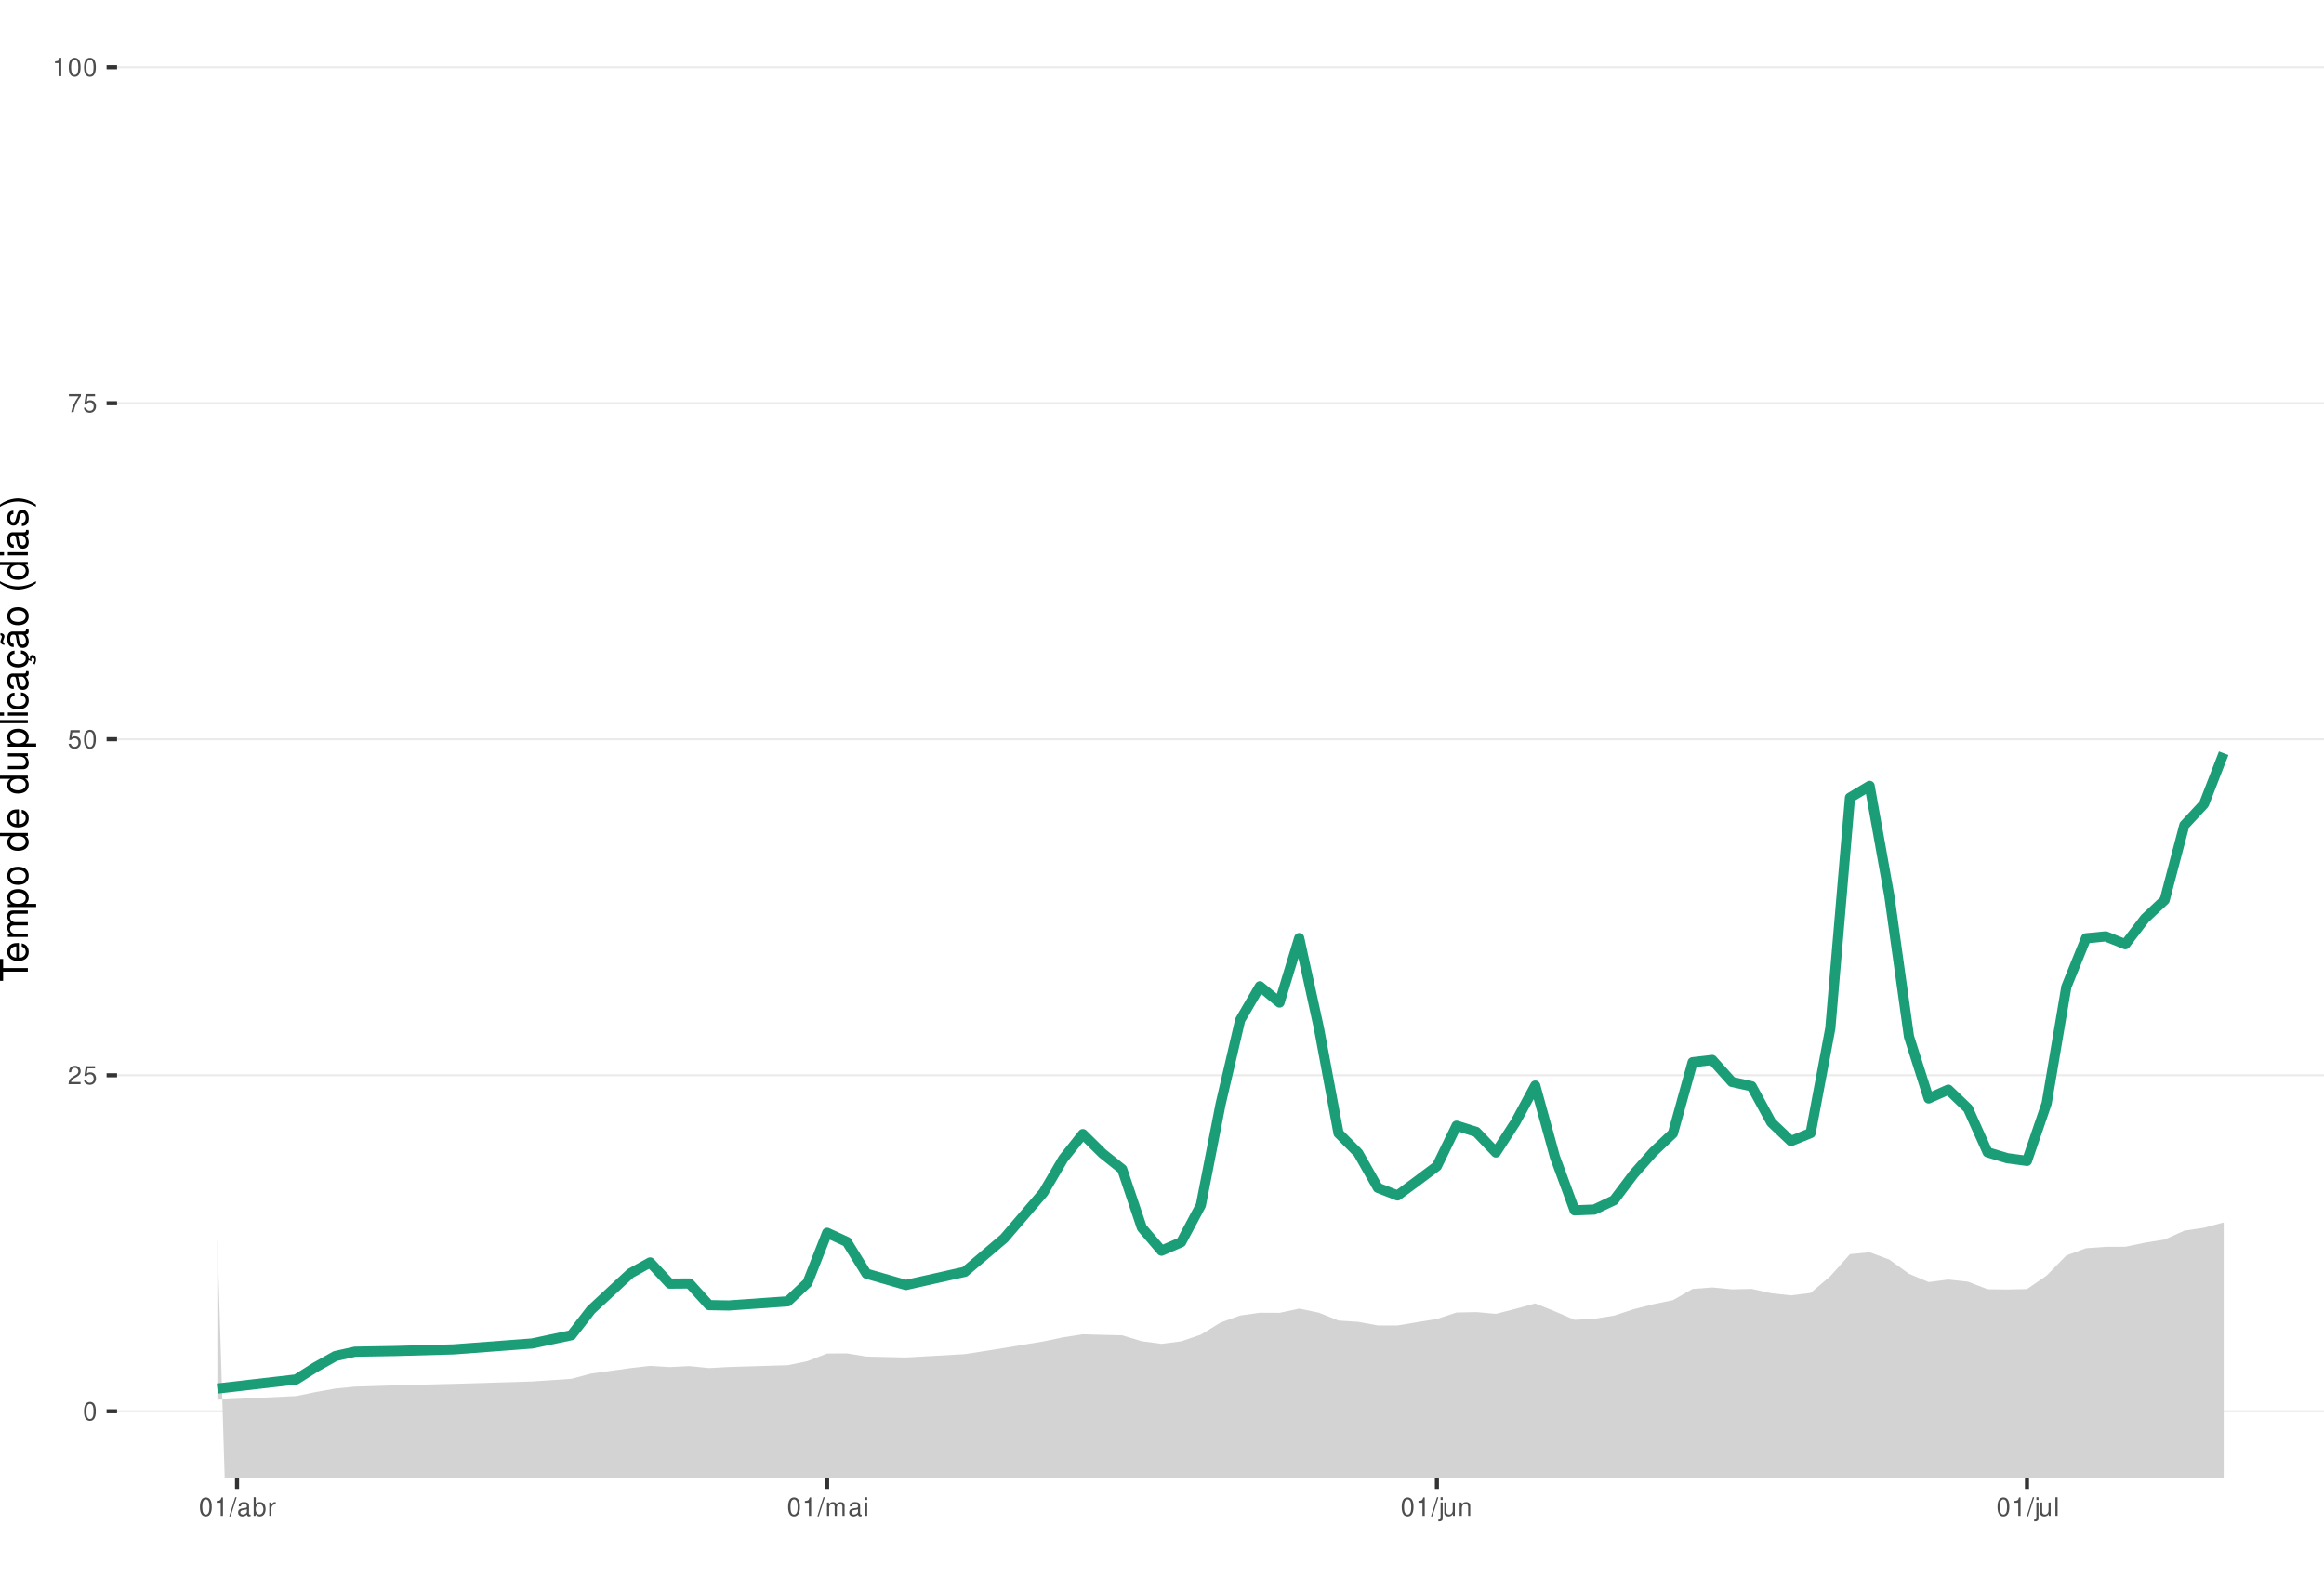
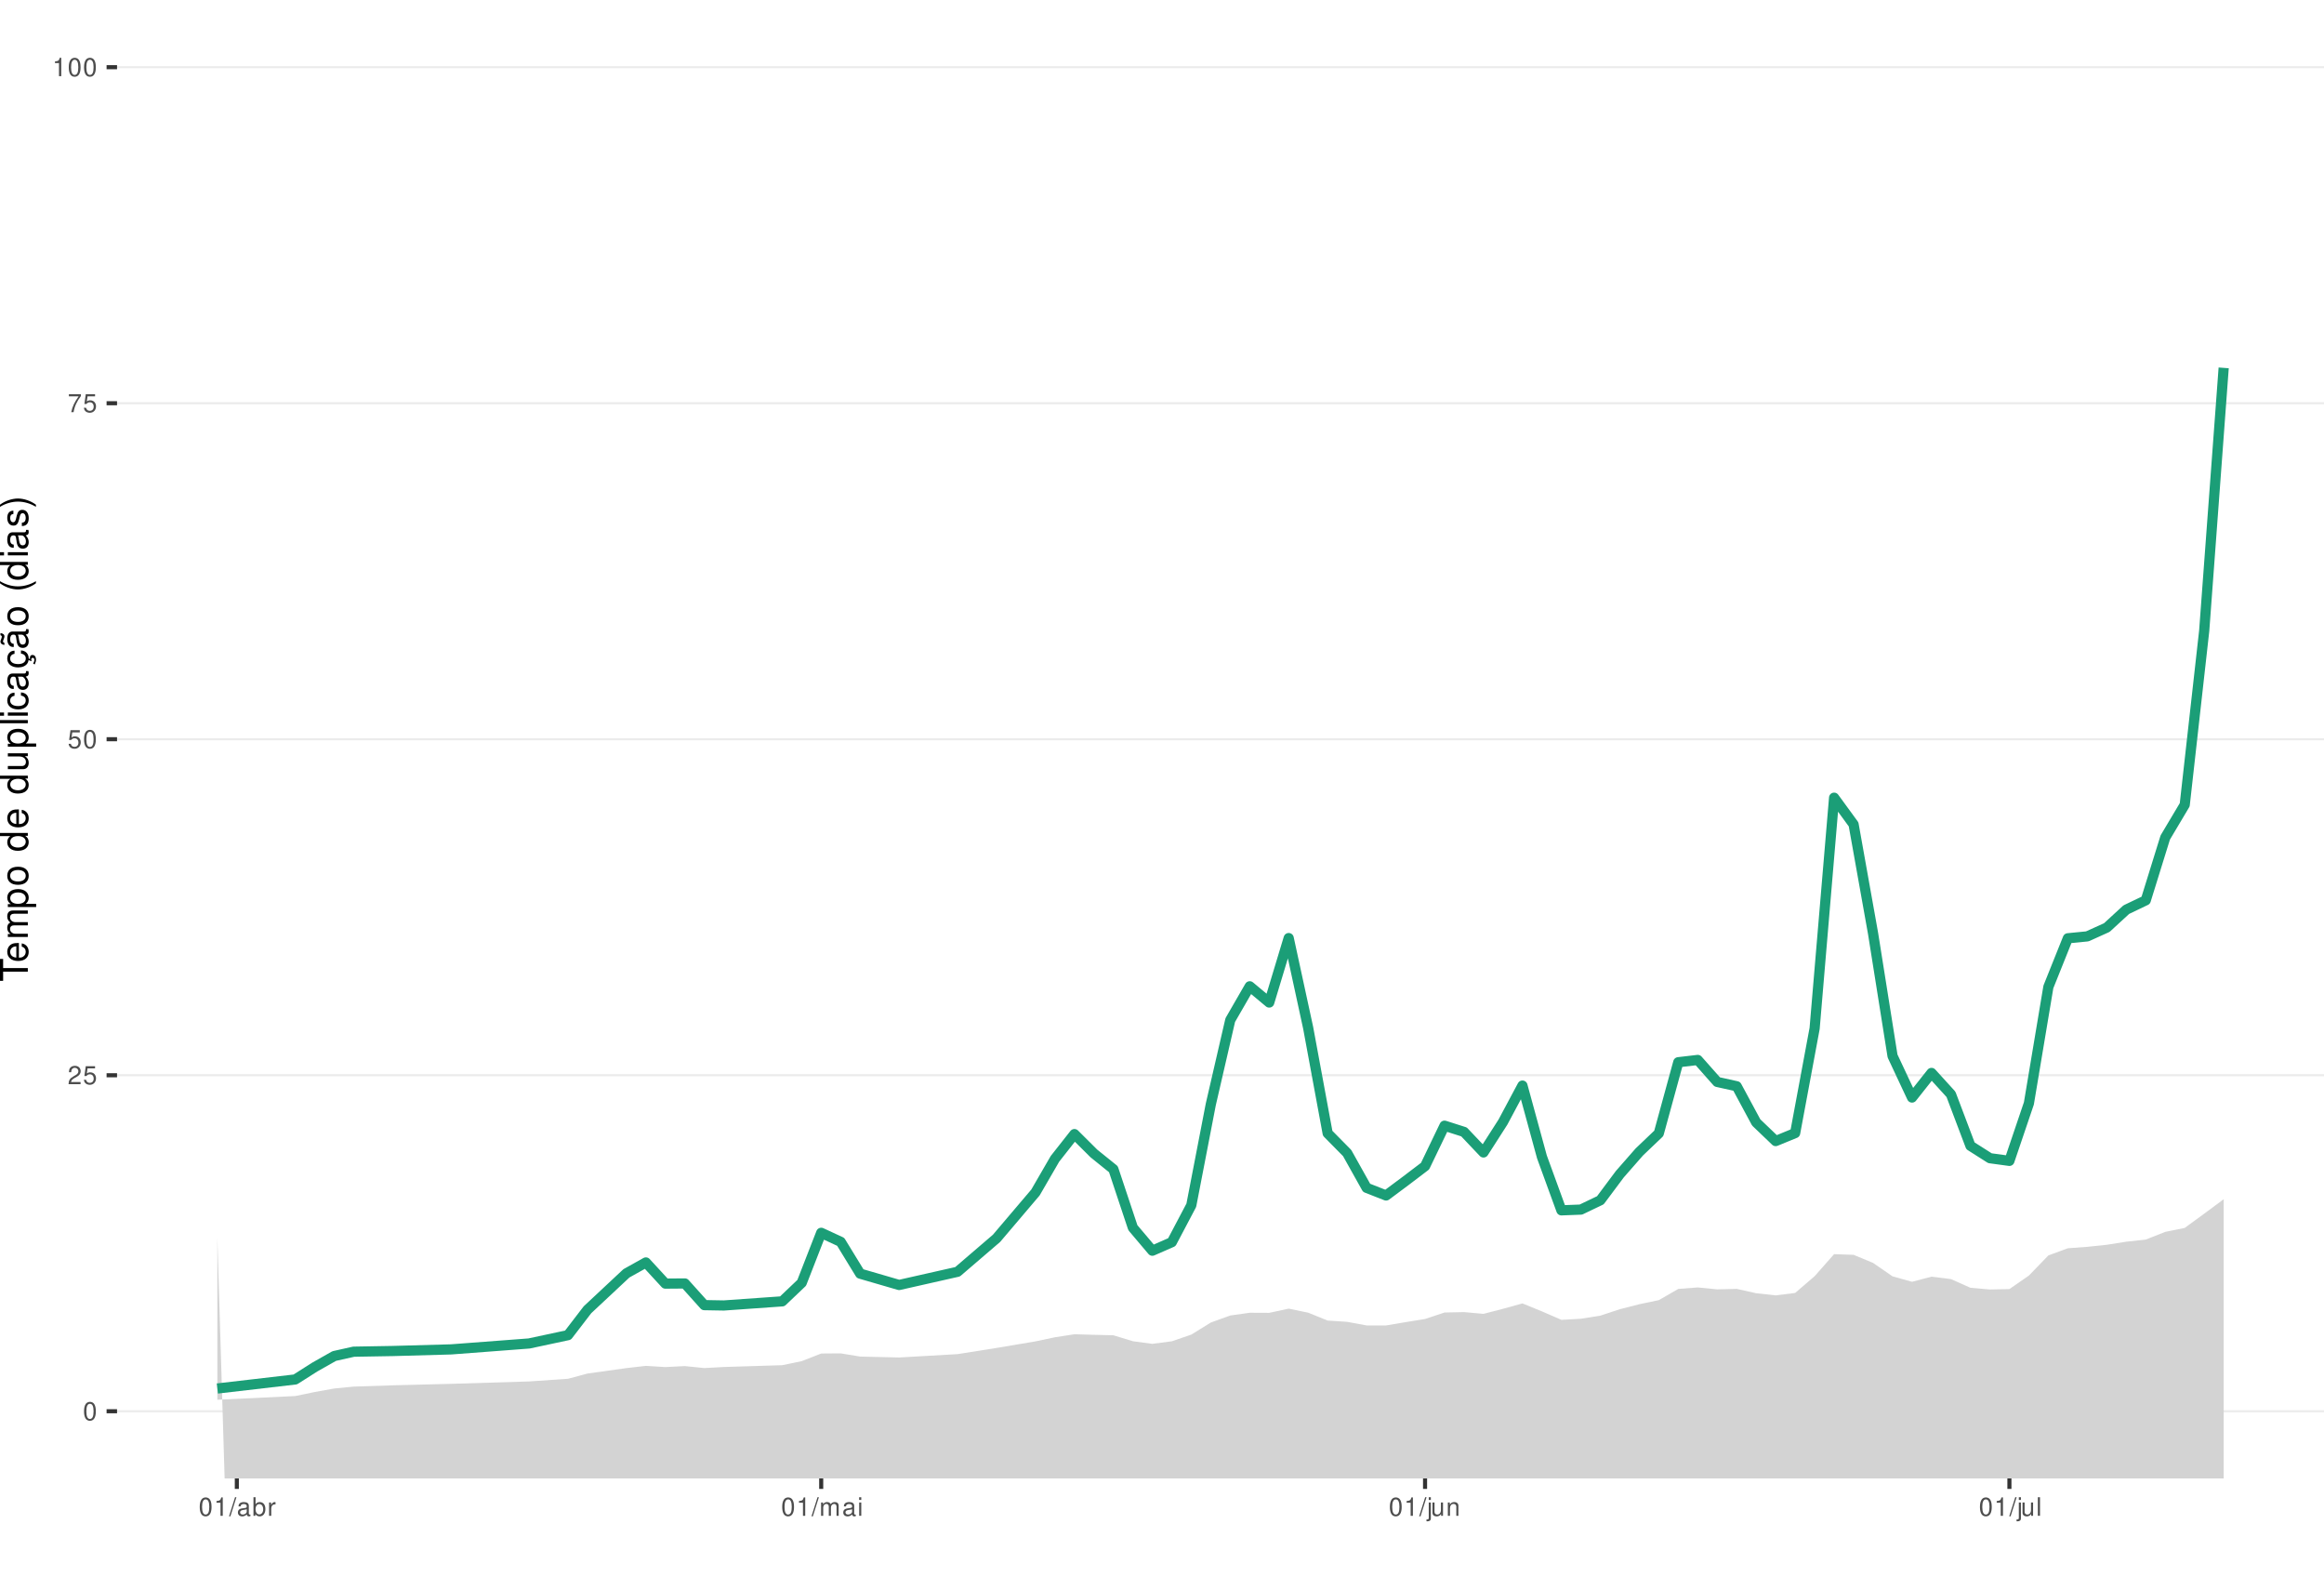
<svg xmlns="http://www.w3.org/2000/svg" xmlns:xlink="http://www.w3.org/1999/xlink" width="609pt" height="413pt" viewBox="0 0 609 413" version="1.1">
  <defs>
    <g>
      <symbol overflow="visible" id="glyph0-0">
        <path style="stroke:none;" d="" />
      </symbol>
      <symbol overflow="visible" id="glyph0-1">
        <path style="stroke:none;" d="M 1.828 -4.812 C 1.391 -4.812 0.984 -4.609 0.75 -4.281 C 0.438 -3.859 0.281 -3.219 0.281 -2.328 C 0.281 -0.703 0.812 0.156 1.828 0.156 C 2.828 0.156 3.375 -0.703 3.375 -2.297 C 3.375 -3.219 3.234 -3.844 2.922 -4.281 C 2.672 -4.625 2.281 -4.812 1.828 -4.812 Z M 1.828 -4.297 C 2.469 -4.297 2.781 -3.641 2.781 -2.344 C 2.781 -0.969 2.469 -0.328 1.812 -0.328 C 1.203 -0.328 0.891 -1 0.891 -2.328 C 0.891 -3.641 1.203 -4.297 1.828 -4.297 Z M 1.828 -4.297 " />
      </symbol>
      <symbol overflow="visible" id="glyph0-2">
        <path style="stroke:none;" d="M 3.375 -0.578 L 0.891 -0.578 C 0.938 -0.984 1.156 -1.234 1.734 -1.578 L 2.406 -1.953 C 3.062 -2.328 3.406 -2.812 3.406 -3.406 C 3.406 -3.812 3.234 -4.188 2.969 -4.438 C 2.688 -4.688 2.344 -4.812 1.891 -4.812 C 1.297 -4.812 0.844 -4.594 0.578 -4.188 C 0.422 -3.938 0.344 -3.641 0.328 -3.141 L 0.922 -3.141 C 0.938 -3.469 0.984 -3.672 1.062 -3.828 C 1.219 -4.125 1.516 -4.297 1.875 -4.297 C 2.406 -4.297 2.797 -3.906 2.797 -3.391 C 2.797 -3.016 2.578 -2.672 2.156 -2.438 L 1.547 -2.078 C 0.562 -1.516 0.281 -1.062 0.219 0 L 3.375 0 Z M 3.375 -0.578 " />
      </symbol>
      <symbol overflow="visible" id="glyph0-3">
        <path style="stroke:none;" d="M 3.172 -4.719 L 0.734 -4.719 L 0.375 -2.156 L 0.922 -2.156 C 1.188 -2.469 1.422 -2.594 1.797 -2.594 C 2.422 -2.594 2.812 -2.156 2.812 -1.453 C 2.812 -0.781 2.422 -0.359 1.781 -0.359 C 1.266 -0.359 0.953 -0.625 0.812 -1.156 L 0.234 -1.156 C 0.312 -0.766 0.375 -0.578 0.516 -0.406 C 0.781 -0.047 1.266 0.156 1.797 0.156 C 2.75 0.156 3.422 -0.547 3.422 -1.531 C 3.422 -2.469 2.797 -3.109 1.891 -3.109 C 1.562 -3.109 1.297 -3.016 1.016 -2.828 L 1.203 -4.141 L 3.172 -4.141 Z M 3.172 -4.719 " />
      </symbol>
      <symbol overflow="visible" id="glyph0-4">
        <path style="stroke:none;" d="M 3.469 -4.719 L 0.312 -4.719 L 0.312 -4.141 L 2.859 -4.141 C 1.734 -2.531 1.266 -1.547 0.922 0 L 1.547 0 C 1.797 -1.516 2.391 -2.812 3.469 -4.234 Z M 3.469 -4.719 " />
      </symbol>
      <symbol overflow="visible" id="glyph0-5">
        <path style="stroke:none;" d="M 1.719 -3.422 L 1.719 0 L 2.312 0 L 2.312 -4.812 L 1.922 -4.812 C 1.719 -4.078 1.578 -3.969 0.672 -3.859 L 0.672 -3.422 Z M 1.719 -3.422 " />
      </symbol>
      <symbol overflow="visible" id="glyph0-6">
        <path style="stroke:none;" d="M 1.531 -4.859 L -0.047 0.141 L 0.312 0.141 L 1.891 -4.859 Z M 1.531 -4.859 " />
      </symbol>
      <symbol overflow="visible" id="glyph0-7">
        <path style="stroke:none;" d="M 3.562 -0.328 C 3.5 -0.312 3.469 -0.312 3.438 -0.312 C 3.25 -0.312 3.141 -0.406 3.141 -0.578 L 3.141 -2.641 C 3.141 -3.25 2.688 -3.594 1.828 -3.594 C 1.312 -3.594 0.906 -3.438 0.672 -3.188 C 0.516 -3 0.453 -2.797 0.438 -2.453 L 0.984 -2.453 C 1.031 -2.875 1.297 -3.078 1.812 -3.078 C 2.312 -3.078 2.594 -2.891 2.594 -2.562 L 2.594 -2.406 C 2.578 -2.172 2.469 -2.078 2.016 -2.031 C 1.219 -1.922 1.109 -1.891 0.891 -1.812 C 0.484 -1.641 0.281 -1.328 0.281 -0.875 C 0.281 -0.25 0.719 0.156 1.422 0.156 C 1.859 0.156 2.219 0 2.609 -0.359 C 2.656 0 2.828 0.156 3.188 0.156 C 3.297 0.156 3.375 0.141 3.562 0.094 Z M 2.594 -1.094 C 2.594 -0.906 2.531 -0.797 2.375 -0.641 C 2.141 -0.438 1.875 -0.328 1.547 -0.328 C 1.109 -0.328 0.859 -0.547 0.859 -0.891 C 0.859 -1.266 1.094 -1.438 1.703 -1.531 C 2.297 -1.609 2.406 -1.641 2.594 -1.719 Z M 2.594 -1.094 " />
      </symbol>
      <symbol overflow="visible" id="glyph0-8">
        <path style="stroke:none;" d="M 0.359 -4.859 L 0.359 0 L 0.859 0 L 0.859 -0.453 C 1.125 -0.047 1.484 0.156 1.969 0.156 C 2.875 0.156 3.484 -0.594 3.484 -1.75 C 3.484 -2.891 2.922 -3.594 1.984 -3.594 C 1.516 -3.594 1.172 -3.406 0.906 -3.016 L 0.906 -4.859 Z M 1.891 -3.062 C 2.5 -3.062 2.906 -2.531 2.906 -1.703 C 2.906 -0.906 2.484 -0.359 1.891 -0.359 C 1.297 -0.359 0.906 -0.906 0.906 -1.719 C 0.906 -2.531 1.297 -3.062 1.891 -3.062 Z M 1.891 -3.062 " />
      </symbol>
      <symbol overflow="visible" id="glyph0-9">
        <path style="stroke:none;" d="M 0.453 -3.484 L 0.453 0 L 1.016 0 L 1.016 -1.812 C 1.031 -2.656 1.375 -3.016 2.141 -3 L 2.141 -3.562 C 2.047 -3.578 1.984 -3.594 1.922 -3.594 C 1.562 -3.594 1.297 -3.375 0.969 -2.859 L 0.969 -3.484 Z M 0.453 -3.484 " />
      </symbol>
      <symbol overflow="visible" id="glyph0-10">
        <path style="stroke:none;" d="M 0.469 -3.484 L 0.469 0 L 1.031 0 L 1.031 -2.188 C 1.031 -2.703 1.391 -3.109 1.844 -3.109 C 2.25 -3.109 2.484 -2.844 2.484 -2.406 L 2.484 0 L 3.047 0 L 3.047 -2.188 C 3.047 -2.703 3.422 -3.109 3.875 -3.109 C 4.266 -3.109 4.516 -2.844 4.516 -2.406 L 4.516 0 L 5.078 0 L 5.078 -2.609 C 5.078 -3.234 4.719 -3.594 4.062 -3.594 C 3.594 -3.594 3.312 -3.453 2.984 -3.062 C 2.781 -3.422 2.5 -3.594 2.047 -3.594 C 1.578 -3.594 1.266 -3.422 0.984 -3 L 0.984 -3.484 Z M 0.469 -3.484 " />
      </symbol>
      <symbol overflow="visible" id="glyph0-11">
        <path style="stroke:none;" d="M 1 -3.484 L 0.453 -3.484 L 0.453 0 L 1 0 Z M 1 -4.859 L 0.438 -4.859 L 0.438 -4.156 L 1 -4.156 Z M 1 -4.859 " />
      </symbol>
      <symbol overflow="visible" id="glyph0-12">
        <path style="stroke:none;" d="M 0.469 -3.484 L 0.469 0.5 C 0.469 0.859 0.359 0.969 0.016 0.969 C -0.031 0.969 -0.047 0.969 -0.125 0.953 L -0.125 1.438 C -0.047 1.438 -0.016 1.453 0.062 1.453 C 0.688 1.453 1.016 1.203 1.016 0.719 L 1.016 -3.484 Z M 1.016 -4.859 L 0.469 -4.859 L 0.469 -4.156 L 1.016 -4.156 Z M 1.016 -4.859 " />
      </symbol>
      <symbol overflow="visible" id="glyph0-13">
        <path style="stroke:none;" d="M 3.203 0 L 3.203 -3.484 L 2.656 -3.484 L 2.656 -1.516 C 2.656 -0.797 2.281 -0.328 1.703 -0.328 C 1.266 -0.328 0.984 -0.594 0.984 -1.016 L 0.984 -3.484 L 0.438 -3.484 L 0.438 -0.797 C 0.438 -0.219 0.859 0.156 1.547 0.156 C 2.062 0.156 2.391 -0.031 2.703 -0.484 L 2.703 0 Z M 3.203 0 " />
      </symbol>
      <symbol overflow="visible" id="glyph0-14">
        <path style="stroke:none;" d="M 0.469 -3.484 L 0.469 0 L 1.031 0 L 1.031 -1.922 C 1.031 -2.641 1.391 -3.109 1.969 -3.109 C 2.406 -3.109 2.688 -2.828 2.688 -2.422 L 2.688 0 L 3.234 0 L 3.234 -2.641 C 3.234 -3.219 2.812 -3.594 2.141 -3.594 C 1.625 -3.594 1.281 -3.391 0.984 -2.906 L 0.984 -3.484 Z M 0.469 -3.484 " />
      </symbol>
      <symbol overflow="visible" id="glyph0-15">
        <path style="stroke:none;" d="M 1.016 -4.859 L 0.453 -4.859 L 0.453 0 L 1.016 0 Z M 1.016 -4.859 " />
      </symbol>
      <symbol overflow="visible" id="glyph1-0">
        <path style="stroke:none;" d="" />
      </symbol>
      <symbol overflow="visible" id="glyph1-1">
        <path style="stroke:none;" d="M -6.469 -3.547 L -6.469 -5.938 L -7.297 -5.938 L -7.297 -0.203 L -6.469 -0.203 L -6.469 -2.609 L 0 -2.609 L 0 -3.547 Z M -6.469 -3.547 " />
      </symbol>
      <symbol overflow="visible" id="glyph1-2">
        <path style="stroke:none;" d="M -2.344 -5.125 C -3.141 -5.125 -3.625 -5.062 -4.016 -4.922 C -4.875 -4.578 -5.391 -3.781 -5.391 -2.797 C -5.391 -1.344 -4.281 -0.406 -2.547 -0.406 C -0.812 -0.406 0.234 -1.297 0.234 -2.781 C 0.234 -3.984 -0.453 -4.812 -1.594 -5.016 L -1.594 -4.188 C -0.906 -3.953 -0.547 -3.484 -0.547 -2.812 C -0.547 -2.281 -0.781 -1.828 -1.219 -1.547 C -1.516 -1.344 -1.812 -1.281 -2.344 -1.266 Z M -3.016 -1.297 C -3.984 -1.359 -4.625 -1.953 -4.625 -2.797 C -4.625 -3.641 -3.953 -4.234 -3.016 -4.234 Z M -3.016 -1.297 " />
      </symbol>
      <symbol overflow="visible" id="glyph1-3">
        <path style="stroke:none;" d="M -5.234 -0.703 L 0 -0.703 L 0 -1.547 L -3.297 -1.547 C -4.047 -1.547 -4.656 -2.094 -4.656 -2.766 C -4.656 -3.391 -4.281 -3.734 -3.609 -3.734 L 0 -3.734 L 0 -4.578 L -3.297 -4.578 C -4.047 -4.578 -4.656 -5.125 -4.656 -5.812 C -4.656 -6.422 -4.266 -6.781 -3.609 -6.781 L 0 -6.781 L 0 -7.625 L -3.938 -7.625 C -4.875 -7.625 -5.391 -7.078 -5.391 -6.094 C -5.391 -5.406 -5.188 -4.984 -4.594 -4.484 C -5.156 -4.188 -5.391 -3.766 -5.391 -3.078 C -5.391 -2.375 -5.125 -1.906 -4.5 -1.469 L -5.234 -1.469 Z M -5.234 -0.703 " />
      </symbol>
      <symbol overflow="visible" id="glyph1-4">
        <path style="stroke:none;" d="M 2.188 -0.547 L 2.188 -1.375 L -0.547 -1.375 C -0.016 -1.812 0.234 -2.312 0.234 -2.984 C 0.234 -4.344 -0.859 -5.234 -2.531 -5.234 C -4.297 -5.234 -5.391 -4.375 -5.391 -2.984 C -5.391 -2.266 -5.062 -1.703 -4.453 -1.312 L -5.234 -1.312 L -5.234 -0.547 Z M -4.609 -2.844 C -4.609 -3.766 -3.797 -4.359 -2.547 -4.359 C -1.359 -4.359 -0.547 -3.75 -0.547 -2.844 C -0.547 -1.953 -1.344 -1.375 -2.578 -1.375 C -3.812 -1.375 -4.609 -1.953 -4.609 -2.844 Z M -4.609 -2.844 " />
      </symbol>
      <symbol overflow="visible" id="glyph1-5">
        <path style="stroke:none;" d="M -5.391 -2.719 C -5.391 -1.234 -4.344 -0.359 -2.578 -0.359 C -0.812 -0.359 0.234 -1.234 0.234 -2.734 C 0.234 -4.203 -0.812 -5.094 -2.547 -5.094 C -4.359 -5.094 -5.391 -4.234 -5.391 -2.719 Z M -4.625 -2.734 C -4.625 -3.672 -3.844 -4.234 -2.547 -4.234 C -1.312 -4.234 -0.547 -3.656 -0.547 -2.734 C -0.547 -1.797 -1.312 -1.234 -2.578 -1.234 C -3.844 -1.234 -4.625 -1.797 -4.625 -2.734 Z M -4.625 -2.734 " />
      </symbol>
      <symbol overflow="visible" id="glyph1-6">
        <path style="stroke:none;" d="" />
      </symbol>
      <symbol overflow="visible" id="glyph1-7">
        <path style="stroke:none;" d="M -7.297 -4.953 L -7.297 -4.125 L -4.578 -4.125 C -5.109 -3.766 -5.391 -3.203 -5.391 -2.516 C -5.391 -1.156 -4.297 -0.266 -2.625 -0.266 C -0.859 -0.266 0.234 -1.125 0.234 -2.547 C 0.234 -3.266 -0.047 -3.766 -0.688 -4.203 L 0 -4.203 L 0 -4.953 Z M -4.609 -2.656 C -4.609 -3.547 -3.812 -4.125 -2.562 -4.125 C -1.344 -4.125 -0.547 -3.547 -0.547 -2.656 C -0.547 -1.734 -1.359 -1.125 -2.578 -1.125 C -3.797 -1.125 -4.609 -1.734 -4.609 -2.656 Z M -4.609 -2.656 " />
      </symbol>
      <symbol overflow="visible" id="glyph1-8">
        <path style="stroke:none;" d="M 0 -4.812 L -5.234 -4.812 L -5.234 -3.984 L -2.266 -3.984 C -1.203 -3.984 -0.5 -3.438 -0.5 -2.562 C -0.5 -1.906 -0.906 -1.484 -1.531 -1.484 L -5.234 -1.484 L -5.234 -0.656 L -1.203 -0.656 C -0.328 -0.656 0.234 -1.297 0.234 -2.312 C 0.234 -3.094 -0.047 -3.578 -0.734 -4.062 L 0 -4.062 Z M 0 -4.812 " />
      </symbol>
      <symbol overflow="visible" id="glyph1-9">
        <path style="stroke:none;" d="M -7.297 -1.516 L -7.297 -0.688 L 0 -0.688 L 0 -1.516 Z M -7.297 -1.516 " />
      </symbol>
      <symbol overflow="visible" id="glyph1-10">
        <path style="stroke:none;" d="M -5.234 -1.5 L -5.234 -0.672 L 0 -0.672 L 0 -1.5 Z M -7.297 -1.5 L -7.297 -0.656 L -6.234 -0.656 L -6.234 -1.5 Z M -7.297 -1.5 " />
      </symbol>
      <symbol overflow="visible" id="glyph1-11">
        <path style="stroke:none;" d="M -3.484 -4.703 C -3.984 -4.672 -4.312 -4.562 -4.609 -4.359 C -5.094 -4 -5.391 -3.375 -5.391 -2.641 C -5.391 -1.219 -4.266 -0.312 -2.531 -0.312 C -0.844 -0.312 0.234 -1.203 0.234 -2.625 C 0.234 -3.875 -0.516 -4.672 -1.797 -4.766 L -1.797 -3.938 C -0.953 -3.797 -0.547 -3.359 -0.547 -2.656 C -0.547 -1.734 -1.297 -1.188 -2.531 -1.188 C -3.844 -1.188 -4.625 -1.719 -4.625 -2.625 C -4.625 -3.328 -4.203 -3.766 -3.484 -3.875 Z M -3.484 -4.703 " />
      </symbol>
      <symbol overflow="visible" id="glyph1-12">
        <path style="stroke:none;" d="M -0.484 -5.344 C -0.469 -5.266 -0.469 -5.219 -0.469 -5.172 C -0.469 -4.875 -0.625 -4.719 -0.875 -4.719 L -3.953 -4.719 C -4.891 -4.719 -5.391 -4.047 -5.391 -2.75 C -5.391 -1.984 -5.172 -1.375 -4.781 -1.016 C -4.516 -0.766 -4.203 -0.672 -3.688 -0.656 L -3.688 -1.484 C -4.328 -1.562 -4.625 -1.938 -4.625 -2.719 C -4.625 -3.484 -4.344 -3.891 -3.844 -3.891 L -3.625 -3.891 C -3.266 -3.875 -3.125 -3.703 -3.047 -3.016 C -2.891 -1.844 -2.844 -1.656 -2.719 -1.344 C -2.453 -0.734 -2 -0.422 -1.312 -0.422 C -0.375 -0.422 0.234 -1.078 0.234 -2.141 C 0.234 -2.797 0 -3.328 -0.547 -3.922 C 0 -3.984 0.234 -4.234 0.234 -4.781 C 0.234 -4.953 0.203 -5.062 0.141 -5.344 Z M -1.656 -3.891 C -1.375 -3.891 -1.203 -3.812 -0.969 -3.562 C -0.656 -3.219 -0.5 -2.812 -0.5 -2.312 C -0.5 -1.672 -0.812 -1.297 -1.344 -1.297 C -1.891 -1.297 -2.172 -1.656 -2.297 -2.547 C -2.422 -3.438 -2.453 -3.609 -2.594 -3.891 Z M -1.656 -3.891 " />
      </symbol>
      <symbol overflow="visible" id="glyph1-13">
        <path style="stroke:none;" d="M 0.234 -2.641 C 0.234 -3.875 -0.547 -4.703 -1.797 -4.766 L -1.797 -3.938 C -0.953 -3.797 -0.531 -3.359 -0.531 -2.656 C -0.531 -1.734 -1.281 -1.188 -2.516 -1.188 C -3.844 -1.188 -4.625 -1.719 -4.625 -2.625 C -4.625 -3.328 -4.203 -3.766 -3.484 -3.875 L -3.484 -4.703 C -3.984 -4.672 -4.312 -4.562 -4.609 -4.359 C -5.094 -4 -5.391 -3.375 -5.391 -2.641 C -5.391 -1.219 -4.266 -0.312 -2.531 -0.312 C -1.469 -0.312 -0.625 -0.672 -0.156 -1.312 C 0.047 -1.594 0.125 -1.812 0.203 -2.25 L 0.922 -1.938 L 0.984 -2.062 C 0.938 -2.188 0.906 -2.25 0.906 -2.375 C 0.906 -2.656 1.047 -2.828 1.281 -2.828 C 1.547 -2.828 1.734 -2.594 1.734 -2.297 C 1.734 -2.031 1.672 -1.844 1.438 -1.406 L 1.406 -1.312 L 1.812 -1.094 C 2.078 -1.75 2.141 -1.953 2.141 -2.344 C 2.141 -3.109 1.781 -3.578 1.203 -3.578 C 0.781 -3.578 0.547 -3.297 0.547 -2.797 C 0.547 -2.703 0.547 -2.641 0.562 -2.516 Z M 0.234 -2.641 " />
      </symbol>
      <symbol overflow="visible" id="glyph1-14">
        <path style="stroke:none;" d="M -0.484 -5.344 C -0.469 -5.266 -0.469 -5.219 -0.469 -5.172 C -0.469 -4.875 -0.625 -4.719 -0.875 -4.719 L -3.953 -4.719 C -4.891 -4.719 -5.391 -4.047 -5.391 -2.75 C -5.391 -1.984 -5.172 -1.375 -4.781 -1.016 C -4.516 -0.766 -4.203 -0.672 -3.688 -0.656 L -3.688 -1.484 C -4.328 -1.562 -4.625 -1.938 -4.625 -2.719 C -4.625 -3.484 -4.344 -3.891 -3.844 -3.891 L -3.625 -3.891 C -3.266 -3.875 -3.125 -3.703 -3.047 -3.016 C -2.891 -1.844 -2.844 -1.656 -2.719 -1.344 C -2.453 -0.734 -2 -0.422 -1.312 -0.422 C -0.375 -0.422 0.234 -1.078 0.234 -2.141 C 0.234 -2.797 0 -3.328 -0.547 -3.922 C 0 -3.984 0.234 -4.234 0.234 -4.781 C 0.234 -4.953 0.203 -5.062 0.141 -5.344 Z M -1.656 -3.891 C -1.375 -3.891 -1.203 -3.812 -0.969 -3.562 C -0.656 -3.219 -0.5 -2.812 -0.5 -2.312 C -0.5 -1.672 -0.812 -1.297 -1.344 -1.297 C -1.891 -1.297 -2.172 -1.656 -2.297 -2.547 C -2.422 -3.438 -2.453 -3.609 -2.594 -3.891 Z M -7.172 -3.75 C -6.922 -3.672 -6.812 -3.547 -6.812 -3.375 C -6.812 -3.25 -6.875 -2.984 -6.984 -2.734 C -7.156 -2.312 -7.172 -2.25 -7.172 -2.047 C -7.172 -1.594 -6.797 -1.297 -6.141 -1.188 L -6.141 -1.766 C -6.375 -1.812 -6.5 -1.938 -6.5 -2.094 C -6.5 -2.203 -6.469 -2.344 -6.375 -2.578 C -6.156 -3.156 -6.125 -3.234 -6.125 -3.438 C -6.125 -3.922 -6.484 -4.219 -7.172 -4.312 Z M -7.172 -3.75 " />
      </symbol>
      <symbol overflow="visible" id="glyph1-15">
        <path style="stroke:none;" d="M -7.297 -2.359 C -5.984 -1.359 -4.156 -0.734 -2.594 -0.734 C -1.016 -0.734 0.812 -1.359 2.125 -2.359 L 2.125 -2.906 C 0.688 -2.031 -0.984 -1.547 -2.594 -1.547 C -4.188 -1.547 -5.875 -2.031 -7.297 -2.906 Z M -7.297 -2.359 " />
      </symbol>
      <symbol overflow="visible" id="glyph1-16">
        <path style="stroke:none;" d="M -3.781 -4.375 C -4.812 -4.375 -5.391 -3.688 -5.391 -2.484 C -5.391 -1.266 -4.766 -0.469 -3.797 -0.469 C -2.969 -0.469 -2.578 -0.891 -2.281 -2.125 L -2.094 -2.906 C -1.953 -3.484 -1.734 -3.719 -1.375 -3.719 C -0.875 -3.719 -0.547 -3.234 -0.547 -2.5 C -0.547 -2.047 -0.672 -1.672 -0.891 -1.453 C -1.047 -1.328 -1.188 -1.266 -1.562 -1.219 L -1.562 -0.344 C -0.344 -0.375 0.234 -1.062 0.234 -2.438 C 0.234 -3.75 -0.422 -4.594 -1.438 -4.594 C -2.203 -4.594 -2.641 -4.156 -2.891 -3.109 L -3.078 -2.312 C -3.234 -1.625 -3.453 -1.344 -3.828 -1.344 C -4.312 -1.344 -4.625 -1.766 -4.625 -2.453 C -4.625 -3.125 -4.328 -3.484 -3.781 -3.5 Z M -3.781 -4.375 " />
      </symbol>
      <symbol overflow="visible" id="glyph1-17">
        <path style="stroke:none;" d="M 2.125 -0.938 C 0.812 -1.938 -1.016 -2.562 -2.578 -2.562 C -4.156 -2.562 -5.984 -1.938 -7.297 -0.938 L -7.297 -0.375 C -5.859 -1.266 -4.188 -1.75 -2.578 -1.75 C -0.984 -1.75 0.703 -1.266 2.125 -0.375 Z M 2.125 -0.938 " />
      </symbol>
    </g>
    <clipPath id="clip1">
      <path d="M 30.672 0 L 609 0 L 609 387.328 L 30.672 387.328 Z M 30.672 0 " />
    </clipPath>
    <clipPath id="clip2">
      <path d="M 30.672 369 L 609 369 L 609 370 L 30.672 370 Z M 30.672 369 " />
    </clipPath>
    <clipPath id="clip3">
      <path d="M 30.672 281 L 609 281 L 609 282 L 30.672 282 Z M 30.672 281 " />
    </clipPath>
    <clipPath id="clip4">
      <path d="M 30.672 193 L 609 193 L 609 194 L 30.672 194 Z M 30.672 193 " />
    </clipPath>
    <clipPath id="clip5">
      <path d="M 30.672 105 L 609 105 L 609 106 L 30.672 106 Z M 30.672 105 " />
    </clipPath>
    <clipPath id="clip6">
      <path d="M 30.672 17 L 609 17 L 609 18 L 30.672 18 Z M 30.672 17 " />
    </clipPath>
    <clipPath id="clip7">
-       <path d="M 56 320 L 583 320 L 583 387.328 L 56 387.328 Z M 56 320 " />
+       <path d="M 56 314 L 583 314 L 583 387.328 L 56 387.328 Z M 56 314 " />
    </clipPath>
  </defs>
  <g id="surface51">
    <rect x="0" y="0" width="609" height="413" style="fill:rgb(100%,100%,100%);fill-opacity:1;stroke:none;" />
    <rect x="0" y="0" width="609" height="413" style="fill:rgb(100%,100%,100%);fill-opacity:1;stroke:none;" />
    <path style="fill:none;stroke-width:1.067;stroke-linecap:round;stroke-linejoin:round;stroke:rgb(100%,100%,100%);stroke-opacity:1;stroke-miterlimit:10;" d="M 0 413 L 609 413 L 609 0 L 0 0 Z M 0 413 " />
    <g clip-path="url(#clip1)" clip-rule="nonzero">
      <path style=" stroke:none;fill-rule:nonzero;fill:rgb(100%,100%,100%);fill-opacity:1;" d="M 30.672 387.328 L 609 387.328 L 609 0 L 30.672 0 Z M 30.672 387.328 " />
    </g>
    <g clip-path="url(#clip2)" clip-rule="nonzero">
      <path style="fill:none;stroke-width:0.533;stroke-linecap:butt;stroke-linejoin:round;stroke:rgb(92.157%,92.157%,92.157%);stroke-opacity:1;stroke-miterlimit:10;" d="M 30.672 369.723 L 609 369.723 " />
    </g>
    <g clip-path="url(#clip3)" clip-rule="nonzero">
      <path style="fill:none;stroke-width:0.533;stroke-linecap:butt;stroke-linejoin:round;stroke:rgb(92.157%,92.157%,92.157%);stroke-opacity:1;stroke-miterlimit:10;" d="M 30.672 281.695 L 609 281.695 " />
    </g>
    <g clip-path="url(#clip4)" clip-rule="nonzero">
      <path style="fill:none;stroke-width:0.533;stroke-linecap:butt;stroke-linejoin:round;stroke:rgb(92.157%,92.157%,92.157%);stroke-opacity:1;stroke-miterlimit:10;" d="M 30.672 193.664 L 609 193.664 " />
    </g>
    <g clip-path="url(#clip5)" clip-rule="nonzero">
      <path style="fill:none;stroke-width:0.533;stroke-linecap:butt;stroke-linejoin:round;stroke:rgb(92.157%,92.157%,92.157%);stroke-opacity:1;stroke-miterlimit:10;" d="M 30.672 105.637 L 609 105.637 " />
    </g>
    <g clip-path="url(#clip6)" clip-rule="nonzero">
      <path style="fill:none;stroke-width:0.533;stroke-linecap:butt;stroke-linejoin:round;stroke:rgb(92.157%,92.157%,92.157%);stroke-opacity:1;stroke-miterlimit:10;" d="M 30.672 17.605 L 609 17.605 " />
    </g>
    <g clip-path="url(#clip7)" clip-rule="nonzero">
-       <path style=" stroke:none;fill-rule:nonzero;fill:rgb(82.745%,82.745%,82.745%);fill-opacity:1;" d="M 56.957 324.281 L 59.668 413 L 85.484 413 L 87.887 407.883 L 93.039 411.23 L 94.422 413 L 154.059 413 L 154.895 409.379 L 165.203 400.422 L 170.355 400.629 L 175.512 408.02 L 180.664 410.812 L 181.188 413 L 216.746 413 L 216.746 412.992 L 216.754 413 L 582.711 413 L 582.711 320.246 L 577.559 321.648 L 572.402 322.406 L 567.25 324.73 L 562.094 325.555 L 556.941 326.629 L 551.785 326.645 L 546.633 327.02 L 541.477 328.902 L 536.324 334.172 L 531.168 337.715 L 526.012 337.824 L 520.859 337.758 L 515.703 335.781 L 510.551 335.207 L 505.395 335.875 L 500.242 333.703 L 495.086 329.98 L 489.934 328.07 L 484.777 328.566 L 479.625 334.336 L 474.469 338.727 L 469.316 339.367 L 464.16 338.805 L 459.004 337.664 L 453.852 337.789 L 448.695 337.285 L 443.543 337.676 L 438.387 340.617 L 433.234 341.684 L 428.078 342.992 L 422.926 344.676 L 417.77 345.488 L 412.617 345.777 L 407.461 343.559 L 402.309 341.473 L 397.152 342.887 L 391.996 344.207 L 386.844 343.746 L 381.688 343.855 L 376.535 345.551 L 371.379 346.379 L 366.227 347.238 L 361.07 347.242 L 355.918 346.297 L 350.762 345.961 L 345.609 343.898 L 340.453 342.84 L 335.301 343.941 L 330.145 343.918 L 324.988 344.637 L 319.836 346.484 L 314.68 349.641 L 309.527 351.395 L 304.371 352.059 L 299.219 351.379 L 294.062 349.82 L 288.91 349.695 L 283.754 349.551 L 278.602 350.34 L 273.445 351.418 L 263.137 353.137 L 252.828 354.758 L 237.363 355.637 L 227.055 355.395 L 221.902 354.559 L 216.746 354.598 L 211.594 356.594 L 206.438 357.656 L 190.973 358.129 L 185.82 358.41 L 180.664 357.891 L 175.512 358.148 L 170.355 357.832 L 165.203 358.418 L 154.895 359.844 L 149.738 361.219 L 139.43 361.914 L 118.812 362.539 L 103.348 362.93 L 93.039 363.266 L 87.887 363.762 L 82.73 364.68 L 77.578 365.738 L 56.957 366.707 Z M 56.957 324.281 " />
-     </g>
-     <path style="fill:none;stroke-width:2.667;stroke-linecap:butt;stroke-linejoin:round;stroke:rgb(10.588%,61.961%,46.667%);stroke-opacity:1;stroke-miterlimit:10;" d="M 56.957 363.762 L 77.578 361.391 L 82.73 358.148 L 87.887 355.258 L 93.039 354.117 L 103.348 353.941 L 118.812 353.516 L 139.43 351.969 L 149.738 349.785 L 154.895 343.137 L 165.203 333.59 L 170.355 330.738 L 175.512 336.281 L 180.664 336.242 L 185.82 341.922 L 190.973 342.012 L 206.438 340.93 L 211.594 336.074 L 216.746 322.973 L 221.902 325.336 L 227.055 333.672 L 237.363 336.641 L 252.828 333.184 L 263.137 324.422 L 273.445 312.41 L 278.602 303.594 L 283.754 297.113 L 288.91 302.191 L 294.062 306.305 L 299.219 321.637 L 304.371 327.664 L 309.527 325.43 L 314.68 315.75 L 319.836 289.328 L 324.988 267.238 L 330.145 258.391 L 335.301 262.645 L 340.453 245.758 L 345.609 269.297 L 350.762 296.898 L 355.918 302.074 L 361.07 311.191 L 366.227 313.195 L 371.379 309.391 L 376.535 305.512 L 381.688 294.91 L 386.844 296.539 L 391.996 301.922 L 397.152 293.961 L 402.309 284.402 L 407.461 303.086 L 412.617 317.086 L 417.77 316.891 L 422.926 314.449 L 428.078 307.613 L 433.234 301.789 L 438.387 296.922 L 443.543 278.285 L 448.695 277.688 L 453.852 283.445 L 459.004 284.578 L 464.16 294.055 L 469.316 298.941 L 474.469 296.848 L 479.625 269.422 L 484.777 208.98 L 489.934 205.887 L 495.086 234.648 L 500.242 271.559 L 505.395 287.762 L 510.551 285.473 L 515.703 290.398 L 520.859 301.883 L 526.012 303.43 L 531.168 304.125 L 536.324 289.059 L 541.477 258.551 L 546.633 245.812 L 551.785 245.312 L 556.941 247.367 L 562.094 240.609 L 567.25 235.777 L 572.402 216.18 L 577.559 210.629 L 582.711 197.336 " />
+       <path style=" stroke:none;fill-rule:nonzero;fill:rgb(82.745%,82.745%,82.745%);fill-opacity:1;" d="M 56.957 324.281 L 59.641 413 L 85.207 413 L 87.586 407.883 L 92.691 411.23 L 94.059 413 L 153.117 413 L 153.941 409.379 L 164.152 400.422 L 169.254 400.629 L 174.359 408.02 L 179.465 410.812 L 179.984 413 L 215.191 413 L 215.195 412.992 L 215.203 413 L 582.711 413 L 582.711 314.176 L 577.609 317.961 L 572.504 321.688 L 567.398 322.727 L 562.293 324.75 L 557.191 325.301 L 552.086 326.109 L 546.98 326.645 L 541.879 327.02 L 536.773 328.902 L 531.668 334.172 L 526.562 337.715 L 521.461 337.824 L 516.355 337.379 L 511.25 335.102 L 506.145 334.465 L 501.043 335.805 L 495.938 334.383 L 490.832 330.859 L 485.73 328.742 L 480.625 328.566 L 475.52 334.336 L 470.414 338.727 L 465.312 339.367 L 460.207 338.805 L 455.102 337.664 L 449.996 337.789 L 444.895 337.285 L 439.789 337.676 L 434.684 340.617 L 429.582 341.684 L 424.477 342.992 L 419.371 344.676 L 414.266 345.488 L 409.164 345.777 L 404.059 343.559 L 398.953 341.473 L 393.848 342.887 L 388.746 344.207 L 383.641 343.746 L 378.535 343.855 L 373.434 345.551 L 368.328 346.379 L 363.223 347.238 L 358.117 347.242 L 353.016 346.297 L 347.91 345.961 L 342.805 343.898 L 337.699 342.84 L 332.598 343.941 L 327.492 343.918 L 322.387 344.637 L 317.285 346.484 L 312.18 349.641 L 307.074 351.395 L 301.969 352.059 L 296.867 351.379 L 291.762 349.82 L 286.656 349.695 L 281.551 349.551 L 276.449 350.34 L 271.344 351.418 L 261.137 353.137 L 250.926 354.758 L 235.613 355.637 L 225.402 355.395 L 220.301 354.559 L 215.195 354.598 L 210.09 356.594 L 204.988 357.656 L 189.672 358.129 L 184.57 358.41 L 179.465 357.891 L 174.359 358.148 L 169.254 357.832 L 164.152 358.418 L 153.941 359.844 L 148.84 361.219 L 138.629 361.914 L 118.211 362.539 L 102.898 362.93 L 92.691 363.266 L 87.586 363.762 L 82.48 364.68 L 77.375 365.738 L 56.957 366.707 Z M 56.957 324.281 " />
+     </g>
+     <path style="fill:none;stroke-width:2.667;stroke-linecap:butt;stroke-linejoin:round;stroke:rgb(10.588%,61.961%,46.667%);stroke-opacity:1;stroke-miterlimit:10;" d="M 56.957 363.762 L 77.375 361.391 L 82.48 358.148 L 87.586 355.258 L 92.691 354.117 L 102.898 353.941 L 118.211 353.516 L 138.629 351.969 L 148.84 349.785 L 153.941 343.137 L 164.152 333.59 L 169.254 330.738 L 174.359 336.281 L 179.465 336.242 L 184.57 341.922 L 189.672 342.012 L 204.988 340.93 L 210.09 336.074 L 215.195 322.973 L 220.301 325.336 L 225.402 333.672 L 235.613 336.641 L 250.926 333.184 L 261.137 324.422 L 271.344 312.41 L 276.449 303.594 L 281.551 297.113 L 286.656 302.191 L 291.762 306.305 L 296.867 321.637 L 301.969 327.664 L 307.074 325.43 L 312.18 315.75 L 317.285 289.328 L 322.387 267.238 L 327.492 258.391 L 332.598 262.645 L 337.699 245.758 L 342.805 269.297 L 347.91 296.898 L 353.016 302.074 L 358.117 311.191 L 363.223 313.195 L 368.328 309.391 L 373.434 305.512 L 378.535 294.91 L 383.641 296.539 L 388.746 301.922 L 393.848 293.961 L 398.953 284.402 L 404.059 303.086 L 409.164 317.086 L 414.266 316.891 L 419.371 314.449 L 424.477 307.613 L 429.582 301.789 L 434.684 296.922 L 439.789 278.285 L 444.895 277.688 L 449.996 283.445 L 455.102 284.578 L 460.207 294.055 L 465.312 298.941 L 470.414 296.848 L 475.52 269.422 L 480.625 208.98 L 485.73 215.977 L 490.832 244.535 L 495.938 276.648 L 501.043 287.535 L 506.145 281.086 L 511.25 286.699 L 516.355 300.188 L 521.461 303.43 L 526.562 304.125 L 531.668 289.059 L 536.773 258.551 L 541.879 245.812 L 546.98 245.312 L 552.086 243.004 L 557.191 238.309 L 562.293 235.867 L 567.398 219.414 L 572.504 210.836 L 577.609 165.246 L 582.711 96.375 " />
    <g style="fill:rgb(30.196%,30.196%,30.196%);fill-opacity:1;">
      <use xlink:href="#glyph0-1" x="21.738" y="372.07" />
    </g>
    <g style="fill:rgb(30.196%,30.196%,30.196%);fill-opacity:1;">
      <use xlink:href="#glyph0-2" x="17.738" y="284.043" />
      <use xlink:href="#glyph0-3" x="21.738" y="284.043" />
    </g>
    <g style="fill:rgb(30.196%,30.196%,30.196%);fill-opacity:1;">
      <use xlink:href="#glyph0-3" x="17.738" y="196.012" />
      <use xlink:href="#glyph0-1" x="21.738" y="196.012" />
    </g>
    <g style="fill:rgb(30.196%,30.196%,30.196%);fill-opacity:1;">
      <use xlink:href="#glyph0-4" x="17.738" y="107.984" />
      <use xlink:href="#glyph0-3" x="21.738" y="107.984" />
    </g>
    <g style="fill:rgb(30.196%,30.196%,30.196%);fill-opacity:1;">
      <use xlink:href="#glyph0-5" x="13.738" y="19.953" />
      <use xlink:href="#glyph0-1" x="17.738" y="19.953" />
      <use xlink:href="#glyph0-1" x="21.738" y="19.953" />
    </g>
    <path style="fill:none;stroke-width:1.067;stroke-linecap:butt;stroke-linejoin:round;stroke:rgb(20%,20%,20%);stroke-opacity:1;stroke-miterlimit:10;" d="M 27.93 369.723 L 30.672 369.723 " />
    <path style="fill:none;stroke-width:1.067;stroke-linecap:butt;stroke-linejoin:round;stroke:rgb(20%,20%,20%);stroke-opacity:1;stroke-miterlimit:10;" d="M 27.93 281.695 L 30.672 281.695 " />
    <path style="fill:none;stroke-width:1.067;stroke-linecap:butt;stroke-linejoin:round;stroke:rgb(20%,20%,20%);stroke-opacity:1;stroke-miterlimit:10;" d="M 27.93 193.664 L 30.672 193.664 " />
    <path style="fill:none;stroke-width:1.067;stroke-linecap:butt;stroke-linejoin:round;stroke:rgb(20%,20%,20%);stroke-opacity:1;stroke-miterlimit:10;" d="M 27.93 105.637 L 30.672 105.637 " />
    <path style="fill:none;stroke-width:1.067;stroke-linecap:butt;stroke-linejoin:round;stroke:rgb(20%,20%,20%);stroke-opacity:1;stroke-miterlimit:10;" d="M 27.93 17.605 L 30.672 17.605 " />
-     <path style="fill:none;stroke-width:1.067;stroke-linecap:butt;stroke-linejoin:round;stroke:rgb(20%,20%,20%);stroke-opacity:1;stroke-miterlimit:10;" d="M 62.113 390.07 L 62.113 387.328 " />
-     <path style="fill:none;stroke-width:1.067;stroke-linecap:butt;stroke-linejoin:round;stroke:rgb(20%,20%,20%);stroke-opacity:1;stroke-miterlimit:10;" d="M 216.746 390.07 L 216.746 387.328 " />
-     <path style="fill:none;stroke-width:1.067;stroke-linecap:butt;stroke-linejoin:round;stroke:rgb(20%,20%,20%);stroke-opacity:1;stroke-miterlimit:10;" d="M 376.535 390.07 L 376.535 387.328 " />
-     <path style="fill:none;stroke-width:1.067;stroke-linecap:butt;stroke-linejoin:round;stroke:rgb(20%,20%,20%);stroke-opacity:1;stroke-miterlimit:10;" d="M 531.168 390.07 L 531.168 387.328 " />
-     <g style="fill:rgb(30.196%,30.196%,30.196%);fill-opacity:1;">
-       <use xlink:href="#glyph0-1" x="52.113" y="397.109" />
-       <use xlink:href="#glyph0-5" x="56.113" y="397.109" />
-       <use xlink:href="#glyph0-6" x="60.113" y="397.109" />
-       <use xlink:href="#glyph0-7" x="62.113" y="397.109" />
-       <use xlink:href="#glyph0-8" x="66.113" y="397.109" />
-       <use xlink:href="#glyph0-9" x="70.113" y="397.109" />
-     </g>
-     <g style="fill:rgb(30.196%,30.196%,30.196%);fill-opacity:1;">
-       <use xlink:href="#glyph0-1" x="206.246" y="397.109" />
-       <use xlink:href="#glyph0-5" x="210.246" y="397.109" />
-       <use xlink:href="#glyph0-6" x="214.246" y="397.109" />
-       <use xlink:href="#glyph0-10" x="216.246" y="397.109" />
-       <use xlink:href="#glyph0-7" x="222.246" y="397.109" />
-       <use xlink:href="#glyph0-11" x="226.246" y="397.109" />
-     </g>
-     <g style="fill:rgb(30.196%,30.196%,30.196%);fill-opacity:1;">
-       <use xlink:href="#glyph0-1" x="367.035" y="397.109" />
-       <use xlink:href="#glyph0-5" x="371.035" y="397.109" />
-       <use xlink:href="#glyph0-6" x="375.035" y="397.109" />
-       <use xlink:href="#glyph0-12" x="377.035" y="397.109" />
-       <use xlink:href="#glyph0-13" x="378.035" y="397.109" />
-       <use xlink:href="#glyph0-14" x="382.035" y="397.109" />
-     </g>
-     <g style="fill:rgb(30.196%,30.196%,30.196%);fill-opacity:1;">
-       <use xlink:href="#glyph0-1" x="523.168" y="397.109" />
-       <use xlink:href="#glyph0-5" x="527.168" y="397.109" />
-       <use xlink:href="#glyph0-6" x="531.168" y="397.109" />
-       <use xlink:href="#glyph0-12" x="533.168" y="397.109" />
-       <use xlink:href="#glyph0-13" x="534.168" y="397.109" />
-       <use xlink:href="#glyph0-15" x="538.168" y="397.109" />
+     <path style="fill:none;stroke-width:1.067;stroke-linecap:butt;stroke-linejoin:round;stroke:rgb(20%,20%,20%);stroke-opacity:1;stroke-miterlimit:10;" d="M 62.062 390.07 L 62.062 387.328 " />
+     <path style="fill:none;stroke-width:1.067;stroke-linecap:butt;stroke-linejoin:round;stroke:rgb(20%,20%,20%);stroke-opacity:1;stroke-miterlimit:10;" d="M 215.195 390.07 L 215.195 387.328 " />
+     <path style="fill:none;stroke-width:1.067;stroke-linecap:butt;stroke-linejoin:round;stroke:rgb(20%,20%,20%);stroke-opacity:1;stroke-miterlimit:10;" d="M 373.434 390.07 L 373.434 387.328 " />
+     <path style="fill:none;stroke-width:1.067;stroke-linecap:butt;stroke-linejoin:round;stroke:rgb(20%,20%,20%);stroke-opacity:1;stroke-miterlimit:10;" d="M 526.562 390.07 L 526.562 387.328 " />
+     <g style="fill:rgb(30.196%,30.196%,30.196%);fill-opacity:1;">
+       <use xlink:href="#glyph0-1" x="52.062" y="397.109" />
+       <use xlink:href="#glyph0-5" x="56.062" y="397.109" />
+       <use xlink:href="#glyph0-6" x="60.062" y="397.109" />
+       <use xlink:href="#glyph0-7" x="62.062" y="397.109" />
+       <use xlink:href="#glyph0-8" x="66.062" y="397.109" />
+       <use xlink:href="#glyph0-9" x="70.062" y="397.109" />
+     </g>
+     <g style="fill:rgb(30.196%,30.196%,30.196%);fill-opacity:1;">
+       <use xlink:href="#glyph0-1" x="204.695" y="397.109" />
+       <use xlink:href="#glyph0-5" x="208.695" y="397.109" />
+       <use xlink:href="#glyph0-6" x="212.695" y="397.109" />
+       <use xlink:href="#glyph0-10" x="214.695" y="397.109" />
+       <use xlink:href="#glyph0-7" x="220.695" y="397.109" />
+       <use xlink:href="#glyph0-11" x="224.695" y="397.109" />
+     </g>
+     <g style="fill:rgb(30.196%,30.196%,30.196%);fill-opacity:1;">
+       <use xlink:href="#glyph0-1" x="363.934" y="397.109" />
+       <use xlink:href="#glyph0-5" x="367.934" y="397.109" />
+       <use xlink:href="#glyph0-6" x="371.934" y="397.109" />
+       <use xlink:href="#glyph0-12" x="373.934" y="397.109" />
+       <use xlink:href="#glyph0-13" x="374.934" y="397.109" />
+       <use xlink:href="#glyph0-14" x="378.934" y="397.109" />
+     </g>
+     <g style="fill:rgb(30.196%,30.196%,30.196%);fill-opacity:1;">
+       <use xlink:href="#glyph0-1" x="518.562" y="397.109" />
+       <use xlink:href="#glyph0-5" x="522.562" y="397.109" />
+       <use xlink:href="#glyph0-6" x="526.562" y="397.109" />
+       <use xlink:href="#glyph0-12" x="528.562" y="397.109" />
+       <use xlink:href="#glyph0-13" x="529.562" y="397.109" />
+       <use xlink:href="#glyph0-15" x="533.562" y="397.109" />
    </g>
    <g style="fill:rgb(0%,0%,0%);fill-opacity:1;">
      <use xlink:href="#glyph1-1" x="7.29" y="257.164" />
      <use xlink:href="#glyph1-2" x="7.29" y="252.164" />
      <use xlink:href="#glyph1-3" x="7.29" y="246.164" />
      <use xlink:href="#glyph1-4" x="7.29" y="238.164" />
      <use xlink:href="#glyph1-5" x="7.29" y="232.164" />
      <use xlink:href="#glyph1-6" x="7.29" y="226.164" />
      <use xlink:href="#glyph1-7" x="7.29" y="223.164" />
      <use xlink:href="#glyph1-2" x="7.29" y="217.164" />
      <use xlink:href="#glyph1-6" x="7.29" y="211.164" />
      <use xlink:href="#glyph1-7" x="7.29" y="208.164" />
      <use xlink:href="#glyph1-8" x="7.29" y="202.164" />
      <use xlink:href="#glyph1-4" x="7.29" y="196.164" />
      <use xlink:href="#glyph1-9" x="7.29" y="190.164" />
      <use xlink:href="#glyph1-10" x="7.29" y="188.164" />
      <use xlink:href="#glyph1-11" x="7.29" y="186.164" />
      <use xlink:href="#glyph1-12" x="7.29" y="181.164" />
      <use xlink:href="#glyph1-13" x="7.29" y="175.164" />
      <use xlink:href="#glyph1-14" x="7.29" y="170.164" />
      <use xlink:href="#glyph1-5" x="7.29" y="164.164" />
      <use xlink:href="#glyph1-6" x="7.29" y="158.164" />
      <use xlink:href="#glyph1-15" x="7.29" y="155.164" />
      <use xlink:href="#glyph1-7" x="7.29" y="152.164" />
      <use xlink:href="#glyph1-10" x="7.29" y="146.164" />
      <use xlink:href="#glyph1-12" x="7.29" y="144.164" />
      <use xlink:href="#glyph1-16" x="7.29" y="138.164" />
      <use xlink:href="#glyph1-17" x="7.29" y="133.164" />
    </g>
  </g>
</svg>
